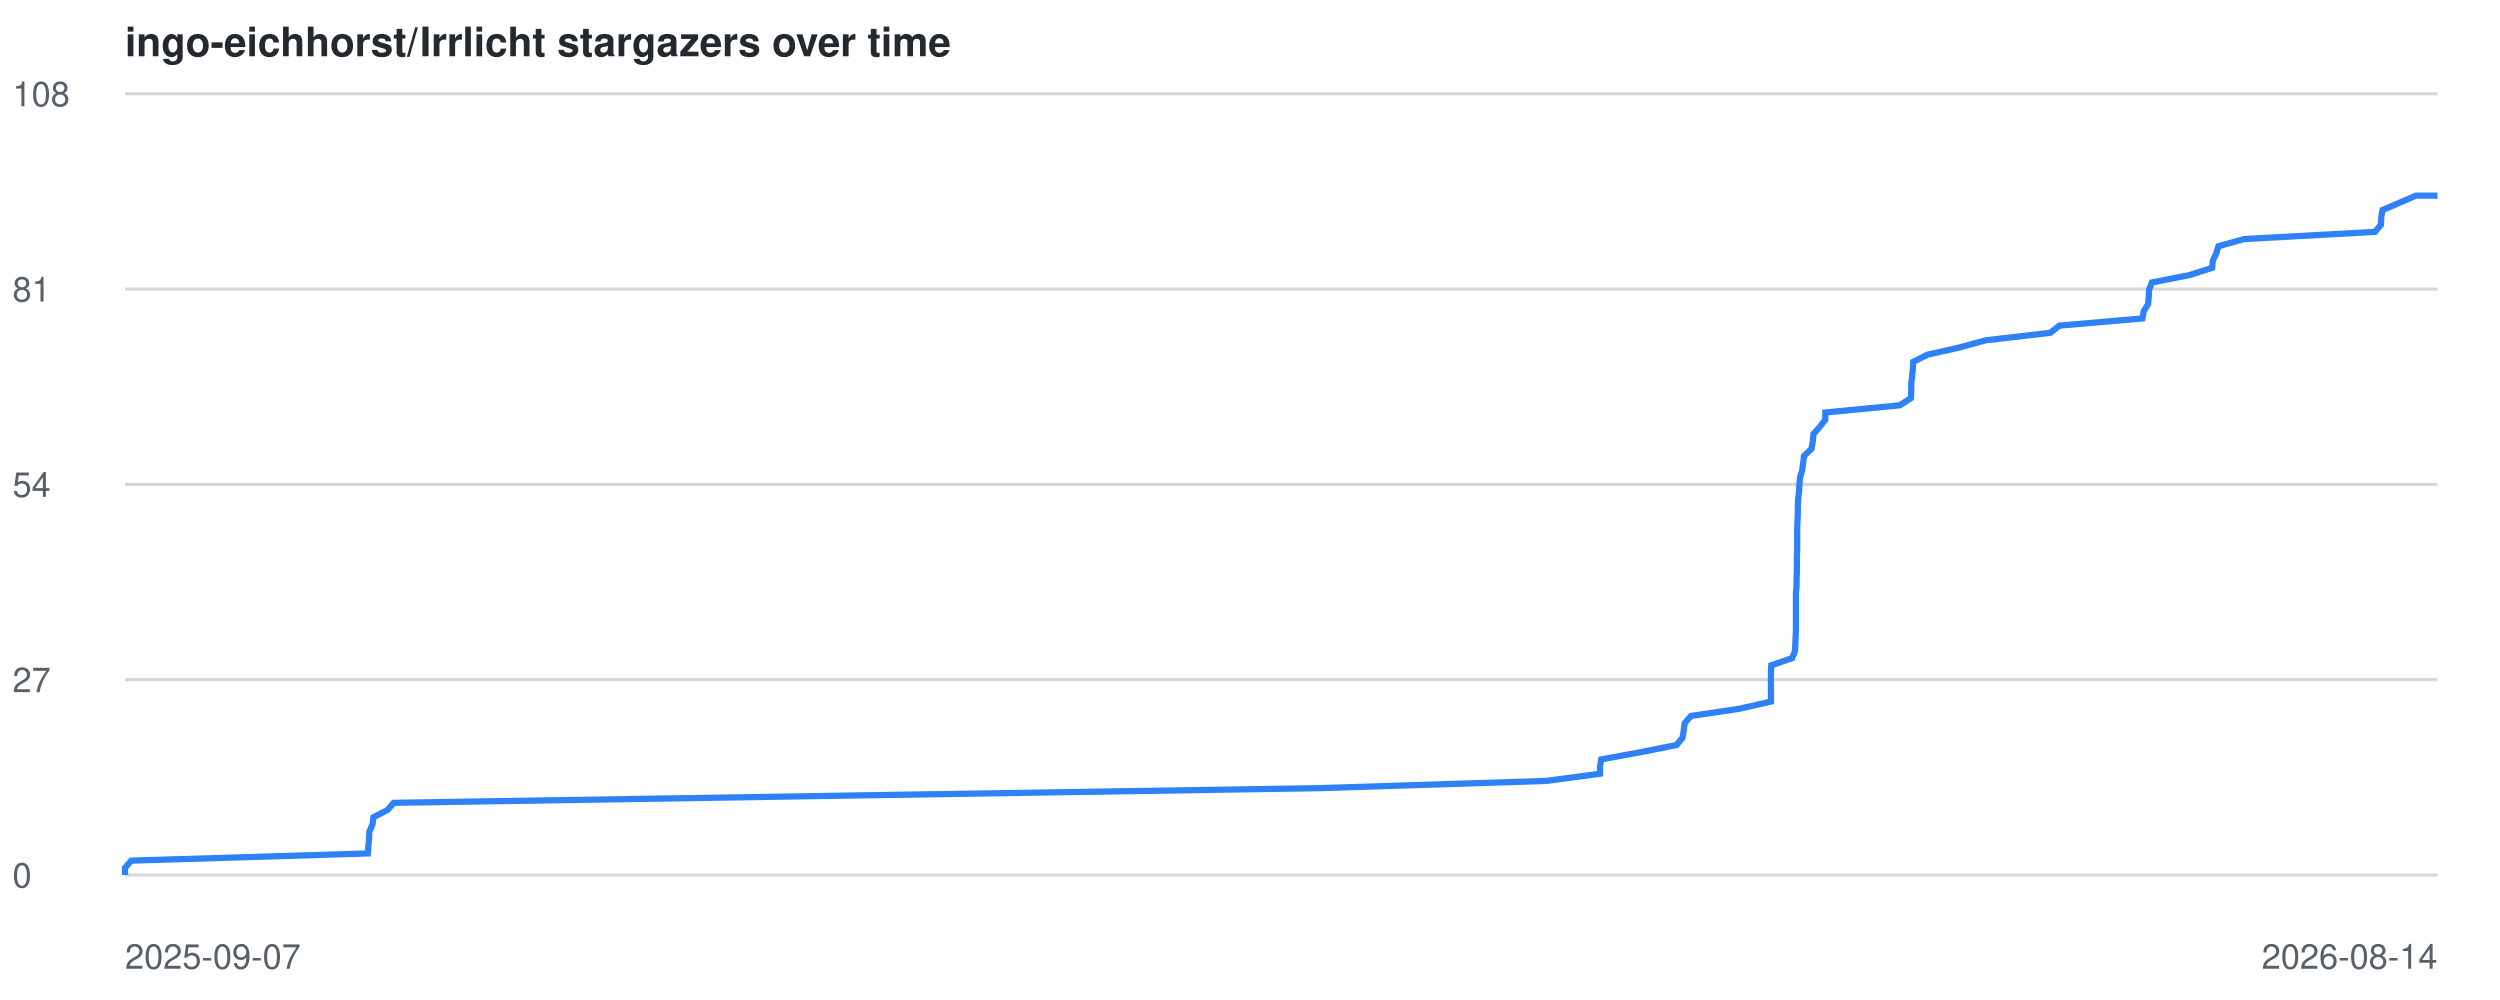
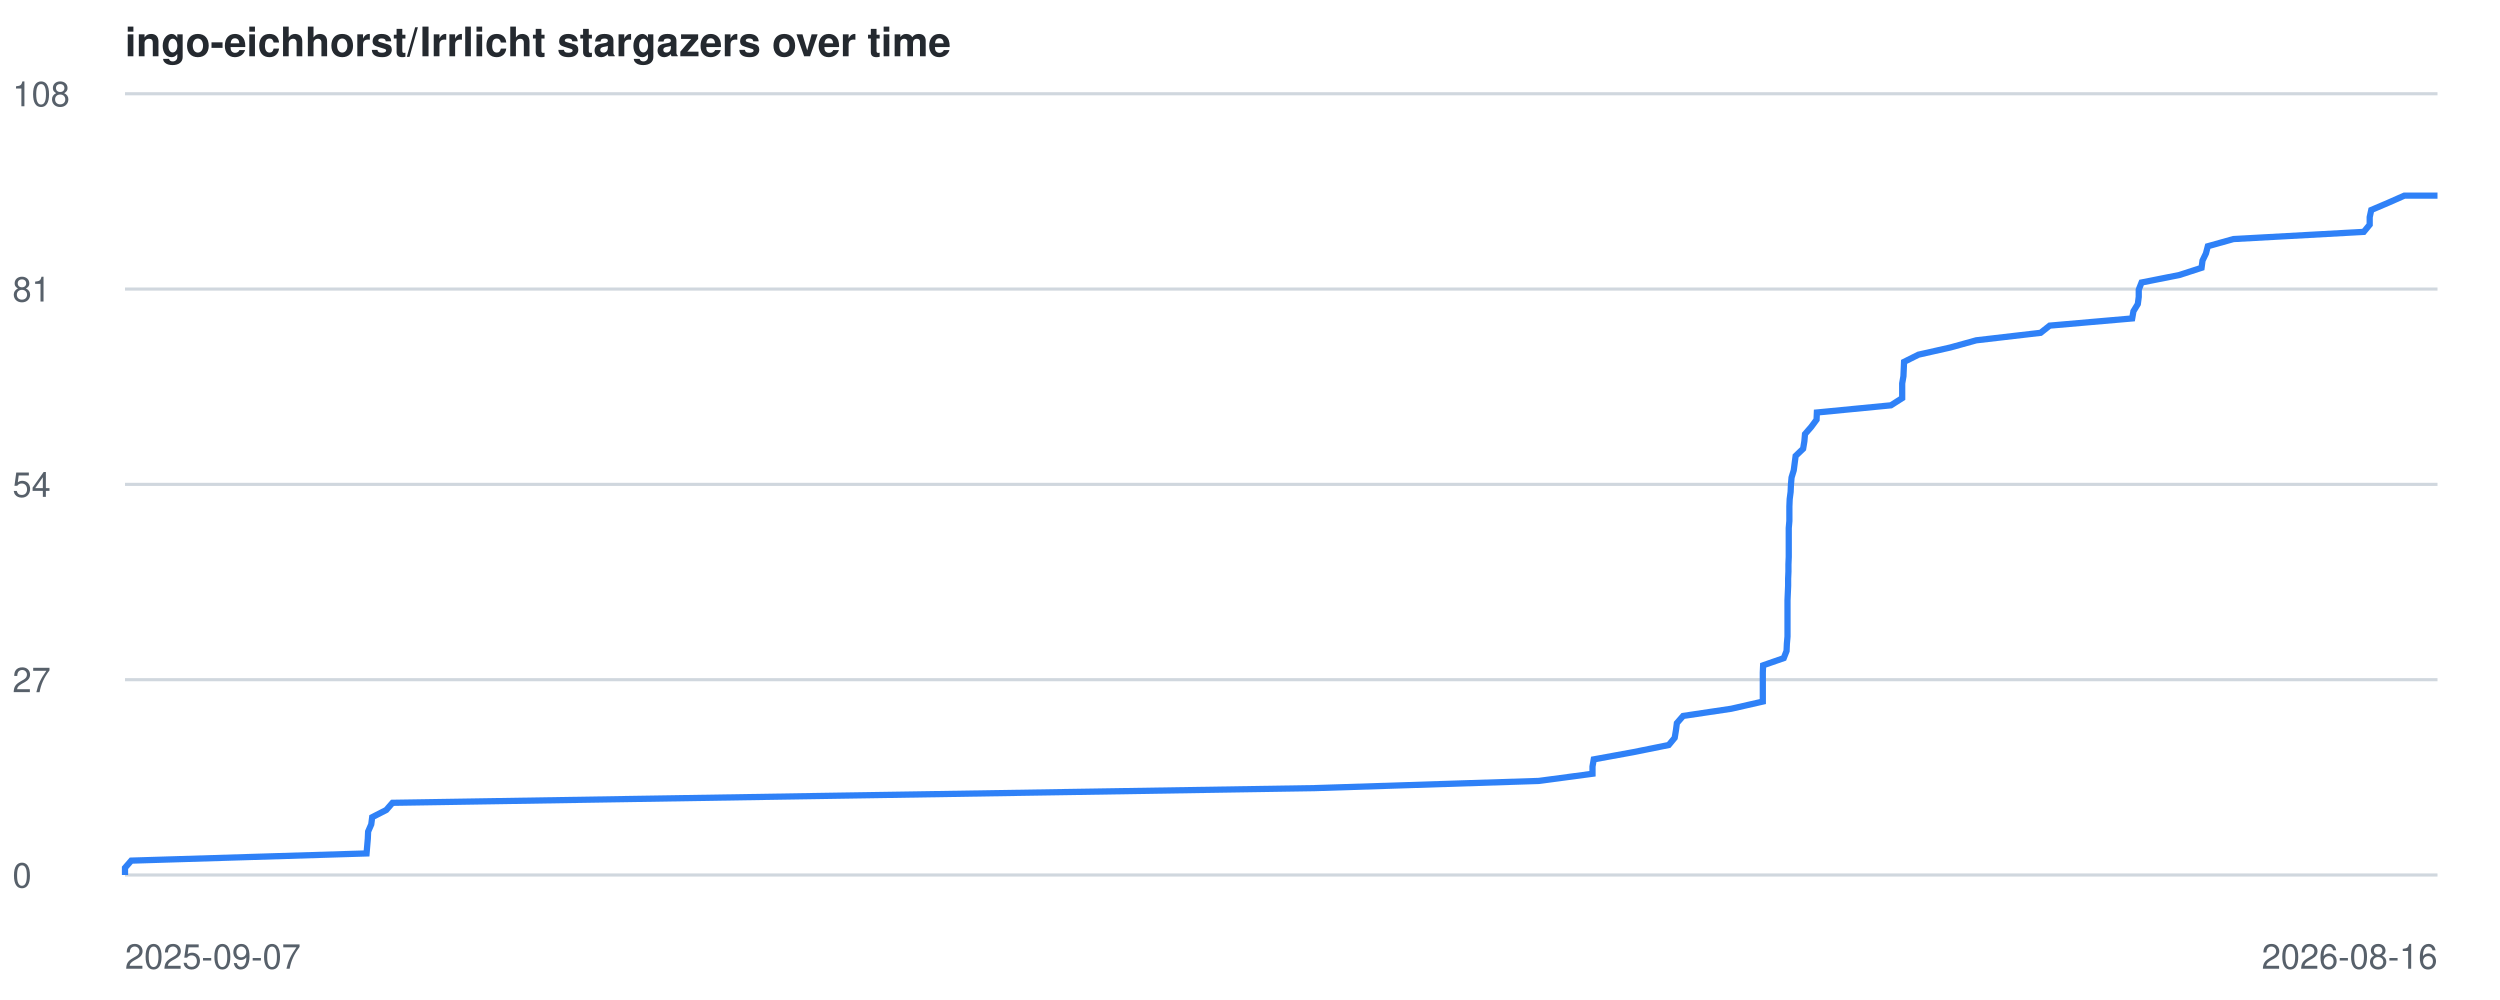
<svg xmlns="http://www.w3.org/2000/svg" viewBox="0 0 800 320" font-family="-apple-system,BlinkMacSystemFont,Segoe UI,Helvetica,Arial,sans-serif">
  <style>
    .line { fill: none; stroke: #2f81f7; stroke-width: 2; }
    .grid { stroke: #d0d7de; stroke-width: 1; }
    .label { fill: #57606a; font-size: 11px; }
    .title { fill: #24292f; font-size: 13px; font-weight: 600; }
    @media (prefers-color-scheme: dark) {
      .grid { stroke: #30363d; }
      .label { fill: #8b949e; }
      .title { fill: #c9d1d9; }
      .line { stroke: #58a6ff; }
    }
  </style>
  <text x="40" y="18" class="title">ingo-eichhorst/Irrlicht stargazers over time</text>
  <line x1="40" y1="280.0" x2="780" y2="280.0" class="grid" />
  <text x="4" y="284.0" class="label">0</text>
  <line x1="40" y1="217.5" x2="780" y2="217.5" class="grid" />
  <text x="4" y="221.5" class="label">27</text>
  <line x1="40" y1="155.0" x2="780" y2="155.0" class="grid" />
  <text x="4" y="159.0" class="label">54</text>
  <line x1="40" y1="92.5" x2="780" y2="92.5" class="grid" />
  <text x="4" y="96.5" class="label">81</text>
  <line x1="40" y1="30.0" x2="780" y2="30.0" class="grid" />
  <text x="4" y="34.0" class="label">108</text>
  <text x="40" y="310" class="label">2025-09-07</text>
-   <text x="780" y="310" text-anchor="end" class="label">2026-08-14</text>
-   <polyline points="40.0,280.0 40.0,277.7 42.0,275.4 117.7,273.1 117.9,270.7 118.1,268.4 118.2,266.1 119.2,263.8 119.5,261.5 124.0,259.2 126.0,256.9 270.4,254.6 422.5,252.2 494.7,249.9 512.0,247.6 512.0,245.3 512.4,243.0 525.0,240.7 536.5,238.4 538.4,236.1 538.8,233.7 539.1,231.4 541.1,229.1 556.6,226.8 566.7,224.5 566.7,222.2 566.7,219.9 566.7,217.6 566.7,215.2 566.8,212.9 573.5,210.6 574.4,208.3 574.5,206.0 574.6,203.7 574.7,201.4 574.7,199.1 574.7,196.7 574.7,194.4 574.7,192.1 574.7,189.8 574.9,187.5 574.9,185.2 575.0,182.9 575.0,180.6 575.0,178.2 575.1,175.9 575.1,173.6 575.1,171.3 575.1,169.0 575.2,166.7 575.3,164.4 575.3,162.1 575.4,159.7 575.7,157.4 575.8,155.1 576.0,152.8 576.7,150.5 577.0,148.2 577.3,145.9 579.7,143.6 580.1,141.2 580.3,138.9 582.3,136.6 584.1,134.3 584.1,132.0 607.9,129.7 611.5,127.4 611.6,125.1 611.6,122.7 611.9,120.4 612.1,118.1 612.2,115.8 616.8,113.5 627.0,111.2 635.4,108.9 656.1,106.5 659.0,104.2 685.6,101.9 686.0,99.6 687.4,97.3 687.6,95.0 687.7,92.7 688.6,90.4 700.7,88.0 707.9,85.7 708.1,83.4 709.2,81.1 709.9,78.8 718.1,76.5 760.0,74.2 761.9,71.9 762.0,69.5 762.4,67.2 767.8,64.9 773.1,62.6 780.0,62.6" class="line" />
+   <text x="780" y="310" text-anchor="end" class="label">2026-08-16</text>
+   <polyline points="40.0,280.0 40.0,277.7 42.0,275.4 117.3,273.1 117.5,270.7 117.7,268.4 117.8,266.1 118.8,263.8 119.1,261.5 123.6,259.2 125.6,256.9 269.3,254.6 420.6,252.2 492.4,249.9 509.6,247.6 509.6,245.3 510.0,243.0 522.6,240.7 534.0,238.4 535.9,236.1 536.3,233.7 536.6,231.4 538.6,229.1 554.0,226.8 564.1,224.5 564.1,222.2 564.1,219.9 564.1,217.6 564.1,215.2 564.2,212.9 570.8,210.6 571.7,208.3 571.8,206.0 572.0,203.7 572.0,201.4 572.0,199.1 572.0,196.7 572.0,194.4 572.0,192.1 572.1,189.8 572.2,187.5 572.2,185.2 572.3,182.9 572.3,180.6 572.4,178.2 572.4,175.9 572.4,173.6 572.4,171.3 572.4,169.0 572.6,166.7 572.6,164.4 572.6,162.1 572.7,159.7 573.0,157.4 573.1,155.1 573.3,152.8 574.0,150.5 574.3,148.2 574.6,145.9 577.0,143.6 577.4,141.2 577.6,138.9 579.6,136.6 581.3,134.3 581.4,132.0 605.1,129.7 608.7,127.4 608.7,125.1 608.7,122.7 609.1,120.4 609.2,118.1 609.3,115.8 613.9,113.5 624.1,111.2 632.4,108.9 653.0,106.5 655.9,104.2 682.3,101.9 682.7,99.6 684.1,97.3 684.4,95.0 684.4,92.7 685.3,90.4 697.4,88.0 704.5,85.7 704.8,83.4 705.9,81.1 706.5,78.8 714.7,76.5 756.4,74.2 758.3,71.9 758.3,69.5 758.8,67.2 764.2,64.9 769.4,62.6 780.0,62.6" class="line" />
</svg>
